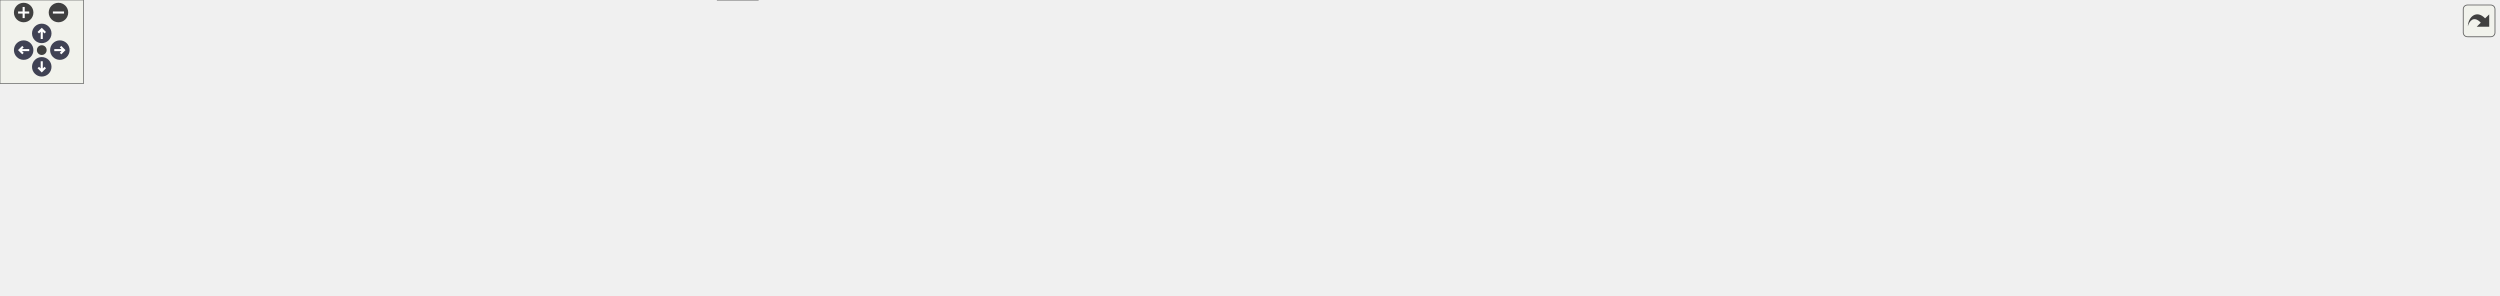
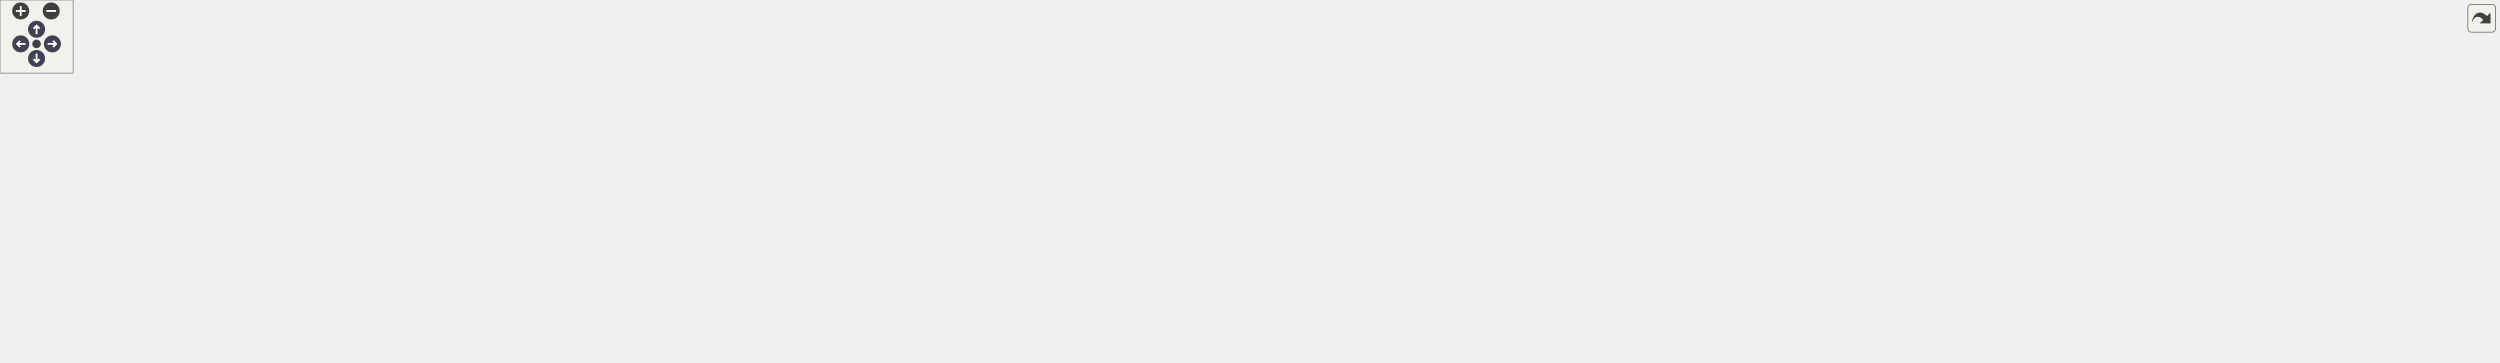
<svg xmlns="http://www.w3.org/2000/svg" xmlns:xlink="http://www.w3.org/1999/xlink" id="main" version="1.1" xml:space="preserve">
  <style type="text/css">
.node, .edge {opacity: 0.7;}
.node.selected, .edge.selected {opacity: 1;}
.edge:hover path { stroke: red; }
.edge:hover polygon { stroke: red; fill: red; }
</style>
  <defs>
    <circle id="rim" cx="0" cy="0" r="7" />
    <circle id="rim2" cx="0" cy="0" r="3.5" />
    <g id="zoomPlus">
      <use xlink:href="#rim" fill="#404040">
        <set attributeName="fill" to="#808080" begin="zoomplus.mouseover" end="zoomplus.mouseout" />
      </use>
      <path d="M-4,0h8M0,-4v8" fill="none" stroke="white" stroke-width="1.5" pointer-events="none" />
    </g>
    <g id="zoomMin">
      <use xlink:href="#rim" fill="#404040">
        <set attributeName="fill" to="#808080" begin="zoomminus.mouseover" end="zoomminus.mouseout" />
      </use>
      <path d="M-4,0h8" fill="none" stroke="white" stroke-width="1.5" pointer-events="none" />
    </g>
    <g id="arrowUp" transform="translate(30 24)">
      <use xlink:href="#rim" />
      <path pointer-events="none" fill="none" stroke="white" stroke-width="1.5" d="M0,-3.0v7 M-2.5,-0.5L0,-3.0L2.5,-0.5" />
    </g>
    <g id="arrowRight" transform="rotate(90) translate(36 -43)">
      <use xlink:href="#rim" />
      <path pointer-events="none" fill="none" stroke="white" stroke-width="1.5" d="M0,-3.0v7 M-2.5,-0.5L0,-3.0L2.5,-0.5" />
    </g>
    <g id="arrowDown" transform="rotate(180) translate(-30 -48)">
      <use xlink:href="#rim" />
      <path pointer-events="none" fill="none" stroke="white" stroke-width="1.5" d="M0,-3.0v7 M-2.5,-0.5L0,-3.0L2.5,-0.5" />
    </g>
    <g id="arrowLeft" transform="rotate(270) translate(-36 17)">
      <use xlink:href="#rim" />
      <path pointer-events="none" fill="none" stroke="white" stroke-width="1.5" d="M0,-3.0v7 M-2.5,-0.5L0,-3.0L2.5,-0.5" />
    </g>
    <g id="resetDef">
      <use xlink:href="#rim2" fill="#404040">
        <set attributeName="fill" to="#808080" begin="reset.mouseover" end="reset.mouseout" />
      </use>
    </g>
  </defs>
  <svg id="graph" class="graph">
    <g id="viewport">
      <g id="Node000001" class="node">
        <g id="a_Node000001">
          <a xlink:title=" ">
-             <polygon fill="#999999" stroke="#666666" points="1795,-100 1640,-100 1640,-81 1795,-81 1795,-100" />
-             <text text-anchor="middle" x="1717.5" y="-88" font-family="Helvetica,sans-Serif" font-size="10.00">ChimeraTK::CSAdapterEqFct</text>
+             <polygon fill="#999999" stroke="#666666" points="2050,-82.59 1895,-82.59 1895,-63.59 2050,-63.59 2050,-82.59" />
+             <text text-anchor="middle" x="1972.5" y="-70.59" font-family="Helvetica,sans-Serif" font-size="10.00">ChimeraTK::CSAdapterEqFct</text>
          </a>
        </g>
      </g>
      <g id="Node000002" class="node">
        <g id="a_Node000002">
          <a xlink:title=" ">
-             <polygon fill="white" stroke="#666666" points="1437.5,-137 1393.5,-137 1393.5,-118 1437.5,-118 1437.5,-137" />
-             <text text-anchor="middle" x="1415.5" y="-125" font-family="Helvetica,sans-Serif" font-size="10.00">EqFct</text>
+             <polygon fill="white" stroke="#666666" points="1692.5,-119.59 1648.5,-119.59 1648.5,-100.59 1692.5,-100.59 1692.5,-119.59" />
+             <text text-anchor="middle" x="1670.5" y="-107.59" font-family="Helvetica,sans-Serif" font-size="10.00">EqFct</text>
          </a>
        </g>
      </g>
      <g id="edge1_Node000001_Node000002" class="edge">
        <g id="a_edge1_Node000001_Node000002">
          <a xlink:title=" ">
-             <path fill="none" stroke="#63b8ff" d="M1447.53,-124.37C1487.8,-120.24 1560.23,-112.53 1622,-104.5 1632.53,-103.13 1643.7,-101.57 1654.53,-100" />
-             <polygon fill="#63b8ff" stroke="#63b8ff" points="1447.13,-120.9 1437.53,-125.4 1447.84,-127.86 1447.13,-120.9" />
+             <path fill="none" stroke="#63b8ff" d="M1702.53,-106.97C1742.8,-102.83 1815.23,-95.12 1877,-87.09 1887.53,-85.73 1898.7,-84.17 1909.53,-82.6" />
+             <polygon fill="#63b8ff" stroke="#63b8ff" points="1702.13,-103.49 1692.53,-107.99 1702.84,-110.46 1702.13,-103.49" />
          </a>
        </g>
      </g>
      <g id="Node000003" class="node">
        <g id="a_Node000003">
          <a xlink:title=" ">
-             <polygon fill="white" stroke="#666666" points="1471.5,-100 1359.5,-100 1359.5,-81 1471.5,-81 1471.5,-100" />
-             <text text-anchor="middle" x="1415.5" y="-88" font-family="Helvetica,sans-Serif" font-size="10.00">boost::noncopyable</text>
+             <polygon fill="white" stroke="#666666" points="1726.5,-82.59 1614.5,-82.59 1614.5,-63.59 1726.5,-63.59 1726.5,-82.59" />
+             <text text-anchor="middle" x="1670.5" y="-70.59" font-family="Helvetica,sans-Serif" font-size="10.00">boost::noncopyable</text>
          </a>
        </g>
      </g>
      <g id="edge2_Node000001_Node000003" class="edge">
        <g id="a_edge2_Node000001_Node000003">
          <a xlink:title=" ">
-             <path fill="none" stroke="#8b1a1a" d="M1481.78,-90.5C1528.27,-90.5 1590.92,-90.5 1639.8,-90.5" />
-             <polygon fill="#8b1a1a" stroke="#8b1a1a" points="1481.52,-87 1471.52,-90.5 1481.52,-94 1481.52,-87" />
+             <path fill="none" stroke="#8b1a1a" d="M1736.78,-73.09C1783.27,-73.09 1845.92,-73.09 1894.8,-73.09" />
+             <polygon fill="#8b1a1a" stroke="#8b1a1a" points="1736.52,-69.59 1726.52,-73.09 1736.52,-76.59 1736.52,-69.59" />
          </a>
        </g>
      </g>
      <g id="Node000004" class="node">
        <g id="a_Node000004">
          <a xlink:title=" ">
-             <polygon fill="white" stroke="#666666" points="1517,-63 1314,-63 1314,-22 1517,-22 1517,-63" />
-             <text text-anchor="start" x="1322" y="-51" font-family="Helvetica,sans-Serif" font-size="10.00">std::map&lt; std::shared</text>
-             <text text-anchor="start" x="1322" y="-40" font-family="Helvetica,sans-Serif" font-size="10.00">_ptr&lt; ChimeraTK::PropertyDescription</text>
-             <text text-anchor="middle" x="1415.5" y="-29" font-family="Helvetica,sans-Serif" font-size="10.00"> &gt;, boost::shared_ptr&lt; D_fct &gt; &gt;</text>
+             <polygon fill="white" stroke="#666666" points="1772,-45.59 1569,-45.59 1569,-4.59 1772,-4.59 1772,-45.59" />
+             <text text-anchor="start" x="1577" y="-33.59" font-family="Helvetica,sans-Serif" font-size="10.00">std::map&lt; std::shared</text>
+             <text text-anchor="start" x="1577" y="-22.59" font-family="Helvetica,sans-Serif" font-size="10.00">_ptr&lt; ChimeraTK::PropertyDescription</text>
+             <text text-anchor="middle" x="1670.5" y="-11.59" font-family="Helvetica,sans-Serif" font-size="10.00"> &gt;, boost::shared_ptr&lt; D_fct &gt; &gt;</text>
          </a>
        </g>
      </g>
      <g id="edge3_Node000001_Node000004" class="edge">
        <g id="a_edge3_Node000001_Node000004">
          <a xlink:title=" ">
-             <path fill="none" stroke="#9a32cd" stroke-dasharray="5,2" d="M1527.37,-60.24C1571.17,-67.25 1619.75,-75.02 1656.71,-80.93" />
-             <polygon fill="#9a32cd" stroke="#9a32cd" points="1527.66,-56.74 1517.23,-58.62 1526.55,-63.65 1527.66,-56.74" />
-           </a>
-         </g>
-         <text text-anchor="middle" x="1578.5" y="-77.5" font-family="Helvetica,sans-Serif" font-size="10.00" fill="grey"> _doocsProperties</text>
+             <path fill="none" stroke="#9a32cd" stroke-dasharray="5,2" d="M1782.37,-42.83C1826.17,-49.84 1874.75,-57.61 1911.71,-63.53" />
+             <polygon fill="#9a32cd" stroke="#9a32cd" points="1782.66,-39.33 1772.23,-41.21 1781.55,-46.25 1782.66,-39.33" />
+           </a>
+         </g>
+         <text text-anchor="middle" x="1833.5" y="-61.09" font-family="Helvetica,sans-Serif" font-size="10.00" fill="grey"> _doocsProperties</text>
      </g>
      <g id="Node000005" class="node">
        <g id="a_Node000005">
          <a xlink:title=" ">
-             <polygon fill="white" stroke="#666666" points="1242.5,-107.5 1099.5,-107.5 1099.5,-77.5 1242.5,-77.5 1242.5,-107.5" />
-             <text text-anchor="start" x="1107.5" y="-95.5" font-family="Helvetica,sans-Serif" font-size="10.00">std::shared_ptr&lt; Chimera</text>
-             <text text-anchor="middle" x="1171" y="-84.5" font-family="Helvetica,sans-Serif" font-size="10.00">TK::PropertyDescription &gt;</text>
+             <polygon fill="white" stroke="#666666" points="1507,-78.09 1364,-78.09 1364,-48.09 1507,-48.09 1507,-78.09" />
+             <text text-anchor="start" x="1372" y="-66.09" font-family="Helvetica,sans-Serif" font-size="10.00">std::shared_ptr&lt; Chimera</text>
+             <text text-anchor="middle" x="1435.5" y="-55.09" font-family="Helvetica,sans-Serif" font-size="10.00">TK::PropertyDescription &gt;</text>
          </a>
        </g>
      </g>
      <g id="edge4_Node000004_Node000005" class="edge">
        <g id="a_edge4_Node000004_Node000005">
          <a xlink:title=" ">
-             <path fill="none" stroke="#9a32cd" stroke-dasharray="5,2" d="M1252.72,-75.86C1272.6,-71.76 1294.12,-67.32 1314.78,-63.06" />
-             <polygon fill="#9a32cd" stroke="#9a32cd" points="1251.88,-72.46 1242.79,-77.9 1253.29,-79.31 1251.88,-72.46" />
-           </a>
-         </g>
-         <text text-anchor="middle" x="1283" y="-74.5" font-family="Helvetica,sans-Serif" font-size="10.00" fill="grey"> keys</text>
+             <path fill="none" stroke="#9a32cd" stroke-dasharray="5,2" d="M1517.22,-49.93C1533.82,-47.22 1551.48,-44.34 1568.69,-41.54" />
+             <polygon fill="#9a32cd" stroke="#9a32cd" points="1516.35,-46.53 1507.04,-51.59 1517.47,-53.43 1516.35,-46.53" />
+           </a>
+         </g>
+         <text text-anchor="middle" x="1538" y="-52.09" font-family="Helvetica,sans-Serif" font-size="10.00" fill="grey"> keys</text>
      </g>
      <g id="Node000006" class="node">
        <g id="a_Node000006">
          <a xlink:href="struct_chimera_t_k_1_1_property_description.html" target="_top" xlink:title=" ">
-             <polygon fill="white" stroke="#666666" points="871,-124 698,-124 698,-105 871,-105 871,-124" />
-             <text text-anchor="middle" x="784.5" y="-112" font-family="Helvetica,sans-Serif" font-size="10.00">ChimeraTK::PropertyDescription</text>
+             <polygon fill="white" stroke="#666666" points="1311,-145.59 1138,-145.59 1138,-126.59 1311,-126.59 1311,-145.59" />
+             <text text-anchor="middle" x="1224.5" y="-133.59" font-family="Helvetica,sans-Serif" font-size="10.00">ChimeraTK::PropertyDescription</text>
          </a>
        </g>
      </g>
      <g id="edge5_Node000005_Node000006" class="edge">
        <g id="a_edge5_Node000005_Node000006">
          <a xlink:title=" ">
-             <path fill="none" stroke="#9a32cd" stroke-dasharray="5,2" d="M881.54,-109C949.13,-105.14 1038.09,-100.05 1099.25,-96.55" />
-             <polygon fill="#9a32cd" stroke="#9a32cd" points="881.09,-105.52 871.31,-109.59 881.49,-112.51 881.09,-105.52" />
-           </a>
-         </g>
-         <text text-anchor="middle" x="980.5" y="-110.5" font-family="Helvetica,sans-Serif" font-size="10.00" fill="grey"> ptr</text>
+             <path fill="none" stroke="#9a32cd" stroke-dasharray="5,2" d="M1262.45,-123.19C1298.44,-110.62 1353.15,-91.51 1391.17,-78.23" />
+             <polygon fill="#9a32cd" stroke="#9a32cd" points="1261.11,-119.95 1252.82,-126.55 1263.42,-126.56 1261.11,-119.95" />
+           </a>
+         </g>
+         <text text-anchor="middle" x="1337.5" y="-103.09" font-family="Helvetica,sans-Serif" font-size="10.00" fill="grey"> ptr</text>
      </g>
      <g id="Node000007" class="node">
        <g id="a_Node000007">
          <a xlink:href="struct_chimera_t_k_1_1_property_attributes.html" target="_top" xlink:title=" ">
-             <polygon fill="white" stroke="#666666" points="613,-108 447,-108 447,-89 613,-89 613,-108" />
-             <text text-anchor="middle" x="530" y="-96" font-family="Helvetica,sans-Serif" font-size="10.00">ChimeraTK::PropertyAttributes</text>
+             <polygon fill="white" stroke="#666666" points="613,-196.59 447,-196.59 447,-177.59 613,-177.59 613,-196.59" />
+             <text text-anchor="middle" x="530" y="-184.59" font-family="Helvetica,sans-Serif" font-size="10.00">ChimeraTK::PropertyAttributes</text>
          </a>
        </g>
      </g>
      <g id="edge6_Node000006_Node000007" class="edge">
        <g id="a_edge6_Node000006_Node000007">
          <a xlink:title=" ">
-             <path fill="none" stroke="#63b8ff" d="M623.61,-104.37C647.87,-105.91 673.93,-107.56 697.81,-109.07" />
-             <polygon fill="#63b8ff" stroke="#63b8ff" points="623.53,-100.86 613.33,-103.72 623.09,-107.84 623.53,-100.86" />
+             <path fill="none" stroke="#63b8ff" d="M623.77,-189.42C740.3,-190.95 946.08,-189.01 1120,-163.09 1145.35,-159.32 1173.44,-151.77 1193.96,-145.61" />
+             <polygon fill="#63b8ff" stroke="#63b8ff" points="623.52,-185.92 613.47,-189.28 623.42,-192.92 623.52,-185.92" />
          </a>
        </g>
      </g>
      <g id="Node000008" class="node">
        <g id="a_Node000008">
          <a xlink:title=" ">
-             <polygon fill="white" stroke="#666666" points="243.5,-137 178.5,-137 178.5,-118 243.5,-118 243.5,-137" />
-             <text text-anchor="middle" x="211" y="-125" font-family="Helvetica,sans-Serif" font-size="10.00">std::string</text>
+             <polygon fill="white" stroke="#666666" points="243.5,-158.59 178.5,-158.59 178.5,-139.59 243.5,-139.59 243.5,-158.59" />
+             <text text-anchor="middle" x="211" y="-146.59" font-family="Helvetica,sans-Serif" font-size="10.00">std::string</text>
          </a>
        </g>
      </g>
      <g id="edge10_Node000006_Node000008" class="edge">
        <g id="a_edge10_Node000006_Node000008">
          <a xlink:title=" ">
-             <path fill="none" stroke="#9a32cd" stroke-dasharray="5,2" d="M253.87,-129.24C268.18,-129.75 284.29,-130.25 299,-130.5 468.37,-133.42 510.81,-128.77 680,-120.5 685.84,-120.21 691.87,-119.9 697.94,-119.58" />
-             <polygon fill="#9a32cd" stroke="#9a32cd" points="253.93,-125.74 243.81,-128.86 253.67,-132.73 253.93,-125.74" />
-           </a>
-         </g>
-         <text text-anchor="middle" x="530" y="-144.5" font-family="Helvetica,sans-Serif" font-size="10.00" fill="grey"> location</text>
-         <text text-anchor="middle" x="530" y="-133.5" font-family="Helvetica,sans-Serif" font-size="10.00" fill="grey">name</text>
+             <path fill="none" stroke="#9a32cd" stroke-dasharray="5,2" d="M253.96,-148.55C406.04,-146.6 930.3,-139.86 1137.89,-137.19" />
+             <polygon fill="#9a32cd" stroke="#9a32cd" points="253.62,-145.06 243.66,-148.69 253.71,-152.06 253.62,-145.06" />
+           </a>
+         </g>
+         <text text-anchor="middle" x="690" y="-158.09" font-family="Helvetica,sans-Serif" font-size="10.00" fill="grey"> location</text>
+         <text text-anchor="middle" x="690" y="-147.09" font-family="Helvetica,sans-Serif" font-size="10.00" fill="grey">name</text>
      </g>
      <g id="edge7_Node000007_Node000008" class="edge">
        <g id="a_edge7_Node000007_Node000008">
          <a xlink:title=" ">
-             <path fill="none" stroke="#9a32cd" stroke-dasharray="5,2" d="M253.62,-116.89C267.91,-113.65 284.07,-110.44 299,-108.5 347.75,-102.16 402.75,-99.61 446.74,-98.66" />
-             <polygon fill="#9a32cd" stroke="#9a32cd" points="252.53,-113.55 243.59,-119.23 254.12,-120.37 252.53,-113.55" />
-           </a>
-         </g>
-         <text text-anchor="middle" x="364" y="-122.5" font-family="Helvetica,sans-Serif" font-size="10.00" fill="grey"> isWriteableSource</text>
-         <text text-anchor="middle" x="364" y="-111.5" font-family="Helvetica,sans-Serif" font-size="10.00" fill="grey">macroPulseNumberSource</text>
+             <path fill="none" stroke="#9a32cd" stroke-dasharray="5,2" d="M253.87,-154.46C268.18,-156.28 284.29,-158.3 299,-160.09 347.99,-166.07 402.88,-172.52 446.75,-177.62" />
+             <polygon fill="#9a32cd" stroke="#9a32cd" points="254.17,-150.97 243.81,-153.18 253.29,-157.92 254.17,-150.97" />
+           </a>
+         </g>
+         <text text-anchor="middle" x="364" y="-189.09" font-family="Helvetica,sans-Serif" font-size="10.00" fill="grey"> isWriteableSource</text>
+         <text text-anchor="middle" x="364" y="-178.09" font-family="Helvetica,sans-Serif" font-size="10.00" fill="grey">macroPulseNumberSource</text>
+       </g>
+       <g id="Node000012" class="node">
+         <g id="a_Node000012">
+           <a xlink:href="struct_chimera_t_k_1_1_axis.html" target="_top" xlink:title=" ">
+             <polygon fill="white" stroke="#666666" points="579,-118.59 481,-118.59 481,-99.59 579,-99.59 579,-118.59" />
+             <text text-anchor="middle" x="530" y="-106.59" font-family="Helvetica,sans-Serif" font-size="10.00">ChimeraTK::Axis</text>
+           </a>
+         </g>
+       </g>
+       <g id="edge13_Node000012_Node000008" class="edge">
+         <g id="a_edge13_Node000012_Node000008">
+           <a xlink:title=" ">
+             <path fill="none" stroke="#9a32cd" stroke-dasharray="5,2" d="M249.08,-136.54C264.36,-131.86 282.36,-126.99 299,-124.09 361.09,-113.28 433.84,-110.09 480.63,-109.24" />
+             <polygon fill="#9a32cd" stroke="#9a32cd" points="247.95,-133.22 239.46,-139.56 250.05,-139.9 247.95,-133.22" />
+           </a>
+         </g>
+         <text text-anchor="middle" x="364" y="-127.09" font-family="Helvetica,sans-Serif" font-size="10.00" fill="grey"> label</text>
      </g>
      <g id="Node000009" class="node">
        <g id="a_Node000009">
          <a xlink:title=" ">
-             <polygon fill="white" stroke="#666666" points="104,-142.5 0,-142.5 0,-112.5 104,-112.5 104,-142.5" />
-             <text text-anchor="start" x="8" y="-130.5" font-family="Helvetica,sans-Serif" font-size="10.00">std::basic_string&lt;</text>
-             <text text-anchor="middle" x="52" y="-119.5" font-family="Helvetica,sans-Serif" font-size="10.00"> Char &gt;</text>
+             <polygon fill="white" stroke="#666666" points="104,-164.09 0,-164.09 0,-134.09 104,-134.09 104,-164.09" />
+             <text text-anchor="start" x="8" y="-152.09" font-family="Helvetica,sans-Serif" font-size="10.00">std::basic_string&lt;</text>
+             <text text-anchor="middle" x="52" y="-141.09" font-family="Helvetica,sans-Serif" font-size="10.00"> Char &gt;</text>
          </a>
        </g>
      </g>
      <g id="edge8_Node000008_Node000009" class="edge">
        <g id="a_edge8_Node000008_Node000009">
          <a xlink:title=" ">
-             <path fill="none" stroke="#63b8ff" d="M114.58,-127.5C136.33,-127.5 159.91,-127.5 178.18,-127.5" />
-             <polygon fill="#63b8ff" stroke="#63b8ff" points="114.41,-124 104.41,-127.5 114.41,-131 114.41,-124" />
+             <path fill="none" stroke="#63b8ff" d="M114.58,-149.09C136.33,-149.09 159.91,-149.09 178.18,-149.09" />
+             <polygon fill="#63b8ff" stroke="#63b8ff" points="114.41,-145.59 104.41,-149.09 114.41,-152.59 114.41,-145.59" />
          </a>
        </g>
      </g>
      <g id="Node000010" class="node">
        <g id="a_Node000010">
          <a xlink:href="struct_chimera_t_k_1_1_persist_config.html" target="_top" xlink:title="configuration choices for writing persistance files for DOOCS properties">
-             <polygon fill="white" stroke="#666666" points="281,-83 141,-83 141,-64 281,-64 281,-83" />
-             <text text-anchor="middle" x="211" y="-71" font-family="Helvetica,sans-Serif" font-size="10.00">ChimeraTK::PersistConfig</text>
+             <polygon fill="white" stroke="#666666" points="281,-236.59 141,-236.59 141,-217.59 281,-217.59 281,-236.59" />
+             <text text-anchor="middle" x="211" y="-224.59" font-family="Helvetica,sans-Serif" font-size="10.00">ChimeraTK::PersistConfig</text>
          </a>
        </g>
      </g>
      <g id="edge9_Node000007_Node000010" class="edge">
        <g id="a_edge9_Node000007_Node000010">
          <a xlink:title=" ">
-             <path fill="none" stroke="#9a32cd" stroke-dasharray="5,2" d="M291.4,-69.49C332.6,-68.52 383.66,-69.03 429,-74.5 452.22,-77.3 477.86,-83.52 497.37,-88.93" />
-             <polygon fill="#9a32cd" stroke="#9a32cd" points="291.05,-66 281.15,-69.77 291.24,-73 291.05,-66" />
-           </a>
-         </g>
-         <text text-anchor="middle" x="364" y="-77.5" font-family="Helvetica,sans-Serif" font-size="10.00" fill="grey"> persist</text>
+             <path fill="none" stroke="#9a32cd" stroke-dasharray="5,2" d="M291.39,-217.96C332.48,-213.14 383.46,-207.01 429,-201.09 439.78,-199.69 451.2,-198.15 462.32,-196.62" />
+             <polygon fill="#9a32cd" stroke="#9a32cd" points="290.96,-214.49 281.43,-219.13 291.77,-221.44 290.96,-214.49" />
+           </a>
+         </g>
+         <text text-anchor="middle" x="364" y="-220.09" font-family="Helvetica,sans-Serif" font-size="10.00" fill="grey"> persist</text>
      </g>
      <g id="Node000011" class="node">
        <g id="a_Node000011">
          <a xlink:title=" ">
-             <polygon fill="white" stroke="#666666" points="843.5,-87 725.5,-87 725.5,-68 843.5,-68 843.5,-87" />
-             <text text-anchor="middle" x="784.5" y="-75" font-family="Helvetica,sans-Serif" font-size="10.00">std::shared_ptr&lt; T &gt;</text>
-           </a>
-         </g>
-       </g>
-       <g id="edge11_Node000005_Node000011" class="edge">
-         <g id="a_edge11_Node000005_Node000011">
-           <a xlink:title=" ">
-             <path fill="none" stroke="orange" stroke-dasharray="5,2" d="M853.9,-76.08C911.99,-75.39 997.55,-75.57 1072,-80.5 1080.89,-81.09 1090.22,-81.93 1099.43,-82.91" />
-             <polygon fill="orange" stroke="orange" points="853.69,-72.58 843.74,-76.21 853.78,-79.58 853.69,-72.58" />
-           </a>
-         </g>
-         <text text-anchor="middle" x="980.5" y="-83.5" font-family="Helvetica,sans-Serif" font-size="10.00" fill="grey"> &lt; ChimeraTK::PropertyDescription &gt;</text>
-       </g>
-       <g id="Node000012" class="node">
-         <g id="a_Node000012">
-           <a xlink:title=" ">
-             <polygon fill="white" stroke="#666666" points="544.5,-66 515.5,-66 515.5,-47 544.5,-47 544.5,-66" />
-             <text text-anchor="middle" x="530" y="-54" font-family="Helvetica,sans-Serif" font-size="10.00">T</text>
-           </a>
-         </g>
+             <polygon fill="white" stroke="#666666" points="919,-121.09 767,-121.09 767,-91.09 919,-91.09 919,-121.09" />
+             <text text-anchor="start" x="775" y="-109.09" font-family="Helvetica,sans-Serif" font-size="10.00">std::map&lt; char, ChimeraTK</text>
+             <text text-anchor="middle" x="843" y="-98.09" font-family="Helvetica,sans-Serif" font-size="10.00">::Axis &gt;</text>
+           </a>
+         </g>
+       </g>
+       <g id="edge11_Node000006_Node000011" class="edge">
+         <g id="a_edge11_Node000006_Node000011">
+           <a xlink:title=" ">
+             <path fill="none" stroke="#9a32cd" stroke-dasharray="5,2" d="M929.03,-110.53C983.65,-113.66 1056.07,-118.31 1120,-124.09 1128.11,-124.83 1136.56,-125.67 1144.99,-126.57" />
+             <polygon fill="#9a32cd" stroke="#9a32cd" points="929.23,-107.04 919.05,-109.97 928.84,-114.03 929.23,-107.04" />
+           </a>
+         </g>
+         <text text-anchor="middle" x="1028.5" y="-127.09" font-family="Helvetica,sans-Serif" font-size="10.00" fill="grey"> axes</text>
      </g>
      <g id="edge12_Node000011_Node000012" class="edge">
        <g id="a_edge12_Node000011_Node000012">
          <a xlink:title=" ">
-             <path fill="none" stroke="#9a32cd" stroke-dasharray="5,2" d="M554.85,-58.48C593.59,-61.71 671.3,-68.17 725.31,-72.66" />
-             <polygon fill="#9a32cd" stroke="#9a32cd" points="554.83,-54.97 544.58,-57.63 554.25,-61.95 554.83,-54.97" />
-           </a>
-         </g>
-         <text text-anchor="middle" x="655.5" y="-71.5" font-family="Helvetica,sans-Serif" font-size="10.00" fill="grey"> ptr</text>
+             <path fill="none" stroke="#9a32cd" stroke-dasharray="5,2" d="M589.3,-108.53C639.53,-108.05 712.36,-107.34 766.94,-106.82" />
+             <polygon fill="#9a32cd" stroke="#9a32cd" points="589.22,-105.03 579.25,-108.63 589.29,-112.03 589.22,-105.03" />
+           </a>
+         </g>
+         <text text-anchor="middle" x="690" y="-112.09" font-family="Helvetica,sans-Serif" font-size="10.00" fill="grey"> elements</text>
      </g>
      <g id="Node000013" class="node">
        <g id="a_Node000013">
          <a xlink:title=" ">
-             <polygon fill="white" stroke="#666666" points="835,-36 734,-36 734,-17 835,-17 835,-36" />
-             <text text-anchor="middle" x="784.5" y="-24" font-family="Helvetica,sans-Serif" font-size="10.00">std::map&lt; K, T &gt;</text>
-           </a>
-         </g>
-       </g>
-       <g id="edge15_Node000013_Node000012" class="edge">
-         <g id="a_edge15_Node000013_Node000012">
-           <a xlink:title=" ">
-             <path fill="none" stroke="#9a32cd" stroke-dasharray="5,2" d="M554.63,-53.69C595.37,-48.85 679.68,-38.83 733.82,-32.4" />
-             <polygon fill="#9a32cd" stroke="#9a32cd" points="554.09,-50.23 544.58,-54.89 554.92,-57.18 554.09,-50.23" />
-           </a>
-         </g>
-         <text text-anchor="middle" x="655.5" y="-46.5" font-family="Helvetica,sans-Serif" font-size="10.00" fill="grey"> elements</text>
-       </g>
-       <g id="edge13_Node000004_Node000013" class="edge">
-         <g id="a_edge13_Node000004_Node000013">
-           <a xlink:title=" ">
-             <path fill="none" stroke="orange" stroke-dasharray="5,2" d="M845.37,-27.2C934.15,-28.34 1105.97,-30.95 1252,-35.5 1272.04,-36.12 1293.46,-36.94 1313.96,-37.8" />
-             <polygon fill="orange" stroke="orange" points="845.26,-23.7 835.22,-27.07 845.17,-30.7 845.26,-23.7" />
-           </a>
-         </g>
-         <text text-anchor="start" x="1090" y="-60.5" font-family="Helvetica,sans-Serif" font-size="10.00" fill="grey"> &lt; std::shared_ptr&lt;</text>
-         <text text-anchor="start" x="1090" y="-49.5" font-family="Helvetica,sans-Serif" font-size="10.00" fill="grey"> ChimeraTK::PropertyDescription</text>
-         <text text-anchor="middle" x="1171" y="-38.5" font-family="Helvetica,sans-Serif" font-size="10.00" fill="grey"> &gt;, boost::shared_ptr&lt; D_fct &gt; &gt;</text>
+             <polygon fill="white" stroke="#666666" points="580.5,-69.59 479.5,-69.59 479.5,-50.59 580.5,-50.59 580.5,-69.59" />
+             <text text-anchor="middle" x="530" y="-57.59" font-family="Helvetica,sans-Serif" font-size="10.00">std::map&lt; K, T &gt;</text>
+           </a>
+         </g>
+       </g>
+       <g id="edge19_Node000004_Node000013" class="edge">
+         <g id="a_edge19_Node000004_Node000013">
+           <a xlink:title=" ">
+             <path fill="none" stroke="orange" stroke-dasharray="5,2" d="M556.64,-45.83C576.34,-35.62 604.56,-22.57 631,-16.09 722.28,6.28 748.02,-2.09 842,-2.09 842,-2.09 842,-2.09 1436.5,-2.09 1479.99,-2.09 1527.83,-6.11 1568.79,-10.79" />
+             <polygon fill="orange" stroke="orange" points="554.89,-42.79 547.7,-50.57 558.17,-48.98 554.89,-42.79" />
+           </a>
+         </g>
+         <text text-anchor="start" x="1143.5" y="-27.09" font-family="Helvetica,sans-Serif" font-size="10.00" fill="grey"> &lt; std::shared_ptr&lt;</text>
+         <text text-anchor="start" x="1143.5" y="-16.09" font-family="Helvetica,sans-Serif" font-size="10.00" fill="grey"> ChimeraTK::PropertyDescription</text>
+         <text text-anchor="middle" x="1224.5" y="-5.09" font-family="Helvetica,sans-Serif" font-size="10.00" fill="grey"> &gt;, boost::shared_ptr&lt; D_fct &gt; &gt;</text>
+       </g>
+       <g id="edge14_Node000011_Node000013" class="edge">
+         <g id="a_edge14_Node000011_Node000013">
+           <a xlink:title=" ">
+             <path fill="none" stroke="orange" stroke-dasharray="5,2" d="M590.91,-63.17C634.92,-66.08 696.01,-71.49 749,-81.09 763.15,-83.66 778.29,-87.32 792.15,-91.05" />
+             <polygon fill="orange" stroke="orange" points="590.88,-59.66 580.67,-62.52 590.43,-66.65 590.88,-59.66" />
+           </a>
+         </g>
+         <text text-anchor="start" x="639" y="-95.09" font-family="Helvetica,sans-Serif" font-size="10.00" fill="grey"> &lt; char, ChimeraTK::</text>
+         <text text-anchor="middle" x="690" y="-84.09" font-family="Helvetica,sans-Serif" font-size="10.00" fill="grey">Axis &gt;</text>
      </g>
      <g id="Node000014" class="node">
        <g id="a_Node000014">
          <a xlink:title=" ">
-             <polygon fill="white" stroke="#666666" points="544.5,-19 515.5,-19 515.5,0 544.5,0 544.5,-19" />
-             <text text-anchor="middle" x="530" y="-7" font-family="Helvetica,sans-Serif" font-size="10.00">K</text>
-           </a>
-         </g>
-       </g>
-       <g id="edge14_Node000013_Node000014" class="edge">
-         <g id="a_edge14_Node000013_Node000014">
-           <a xlink:title=" ">
-             <path fill="none" stroke="#9a32cd" stroke-dasharray="5,2" d="M554.72,-8.59C584.16,-7.71 635.87,-6.96 680,-10.5 697.67,-11.92 716.89,-14.58 733.93,-17.32" />
-             <polygon fill="#9a32cd" stroke="#9a32cd" points="554.47,-5.1 544.59,-8.93 554.7,-12.09 554.47,-5.1" />
-           </a>
-         </g>
-         <text text-anchor="middle" x="655.5" y="-13.5" font-family="Helvetica,sans-Serif" font-size="10.00" fill="grey"> keys</text>
+             <polygon fill="white" stroke="#666666" points="225.5,-98.59 196.5,-98.59 196.5,-79.59 225.5,-79.59 225.5,-98.59" />
+             <text text-anchor="middle" x="211" y="-86.59" font-family="Helvetica,sans-Serif" font-size="10.00">K</text>
+           </a>
+         </g>
+       </g>
+       <g id="edge15_Node000013_Node000014" class="edge">
+         <g id="a_edge15_Node000013_Node000014">
+           <a xlink:title=" ">
+             <path fill="none" stroke="#9a32cd" stroke-dasharray="5,2" d="M235.76,-86.92C287.25,-82.21 410.09,-70.97 479.34,-64.64" />
+             <polygon fill="#9a32cd" stroke="#9a32cd" points="235.26,-83.45 225.62,-87.85 235.9,-90.42 235.26,-83.45" />
+           </a>
+         </g>
+         <text text-anchor="middle" x="364" y="-84.09" font-family="Helvetica,sans-Serif" font-size="10.00" fill="grey"> keys</text>
+       </g>
+       <g id="Node000015" class="node">
+         <g id="a_Node000015">
+           <a xlink:title=" ">
+             <polygon fill="white" stroke="#666666" points="225.5,-46.59 196.5,-46.59 196.5,-27.59 225.5,-27.59 225.5,-46.59" />
+             <text text-anchor="middle" x="211" y="-34.59" font-family="Helvetica,sans-Serif" font-size="10.00">T</text>
+           </a>
+         </g>
+       </g>
+       <g id="edge16_Node000013_Node000015" class="edge">
+         <g id="a_edge16_Node000013_Node000015">
+           <a xlink:title=" ">
+             <path fill="none" stroke="#9a32cd" stroke-dasharray="5,2" d="M235.76,-38.82C287.25,-42.55 410.09,-51.47 479.34,-56.49" />
+             <polygon fill="#9a32cd" stroke="#9a32cd" points="235.85,-35.31 225.62,-38.08 235.34,-42.3 235.85,-35.31" />
+           </a>
+         </g>
+         <text text-anchor="middle" x="364" y="-56.09" font-family="Helvetica,sans-Serif" font-size="10.00" fill="grey"> elements</text>
+       </g>
+       <g id="Node000016" class="node">
+         <g id="a_Node000016">
+           <a xlink:title=" ">
+             <polygon fill="white" stroke="#666666" points="749,-36.59 631,-36.59 631,-17.59 749,-17.59 749,-36.59" />
+             <text text-anchor="middle" x="690" y="-24.59" font-family="Helvetica,sans-Serif" font-size="10.00">std::shared_ptr&lt; T &gt;</text>
+           </a>
+         </g>
+       </g>
+       <g id="edge18_Node000016_Node000015" class="edge">
+         <g id="a_edge18_Node000016_Node000015">
+           <a xlink:title=" ">
+             <path fill="none" stroke="#9a32cd" stroke-dasharray="5,2" d="M235.93,-34.33C253.38,-32.45 277.62,-30.13 299,-29.09 416.68,-23.39 554.56,-24.52 630.81,-25.82" />
+             <polygon fill="#9a32cd" stroke="#9a32cd" points="235.09,-30.9 225.54,-35.48 235.86,-37.86 235.09,-30.9" />
+           </a>
+         </g>
+         <text text-anchor="middle" x="364" y="-32.09" font-family="Helvetica,sans-Serif" font-size="10.00" fill="grey"> ptr</text>
+       </g>
+       <g id="edge17_Node000005_Node000016" class="edge">
+         <g id="a_edge17_Node000005_Node000016">
+           <a xlink:title=" ">
+             <path fill="none" stroke="orange" stroke-dasharray="5,2" d="M759.25,-30.4C899.95,-37.21 1221.01,-52.76 1363.79,-59.67" />
+             <polygon fill="orange" stroke="orange" points="759.19,-26.89 749.03,-29.9 758.85,-33.88 759.19,-26.89" />
+           </a>
+         </g>
+         <text text-anchor="middle" x="1028.5" y="-51.09" font-family="Helvetica,sans-Serif" font-size="10.00" fill="grey"> &lt; ChimeraTK::PropertyDescription &gt;</text>
      </g>
    </g>
  </svg>
  <g id="navigator" transform="translate(0 0)" fill="#404254">
    <rect fill="#f2f5e9" fill-opacity="0.5" stroke="#606060" stroke-width=".5" x="0" y="0" width="60" height="60" />
    <use id="zoomplus" xlink:href="#zoomPlus" x="17" y="9" />
    <use id="zoomminus" xlink:href="#zoomMin" x="42" y="9" />
    <use id="reset" xlink:href="#resetDef" x="30" y="36" />
    <use id="arrowup" xlink:href="#arrowUp" x="0" y="0" />
    <use id="arrowright" xlink:href="#arrowRight" x="0" y="0" />
    <use id="arrowdown" xlink:href="#arrowDown" x="0" y="0" />
    <use id="arrowleft" xlink:href="#arrowLeft" x="0" y="0" />
  </g>
  <svg viewBox="0 0 15 15" width="100%" height="30px" preserveAspectRatio="xMaxYMin meet">
    <g id="arrow_out" transform="scale(0.3 0.3)">
      <a xlink:href="class_chimera_t_k_1_1_c_s_adapter_eq_fct__coll__graph_org.svg" target="_base">
        <rect id="button" ry="5" rx="5" y="6" x="6" height="38" width="38" fill="#f2f5e9" fill-opacity="0.5" stroke="#606060" stroke-width="1.0" />
        <path id="arrow" d="M 11.5,31.437 C 11.94,20.098 22.043,11.323 32.159,21.979 L 37.069,17.246 C 37.069,17.246 37.088,32 37.088,32 L 22.16,31.978 C 22.16,31.978 26.998,27.14 26.998,27.14 C 18.529,18.264 13.292,25.23 11.5,31.437 z" style="fill:#404040;" />
      </a>
    </g>
  </svg>
  <style type="text/css">

[data-mouse-over-selected='false'] { opacity: 0.7; }
[data-mouse-over-selected='true']  { opacity: 1.0; }

</style>
</svg>
